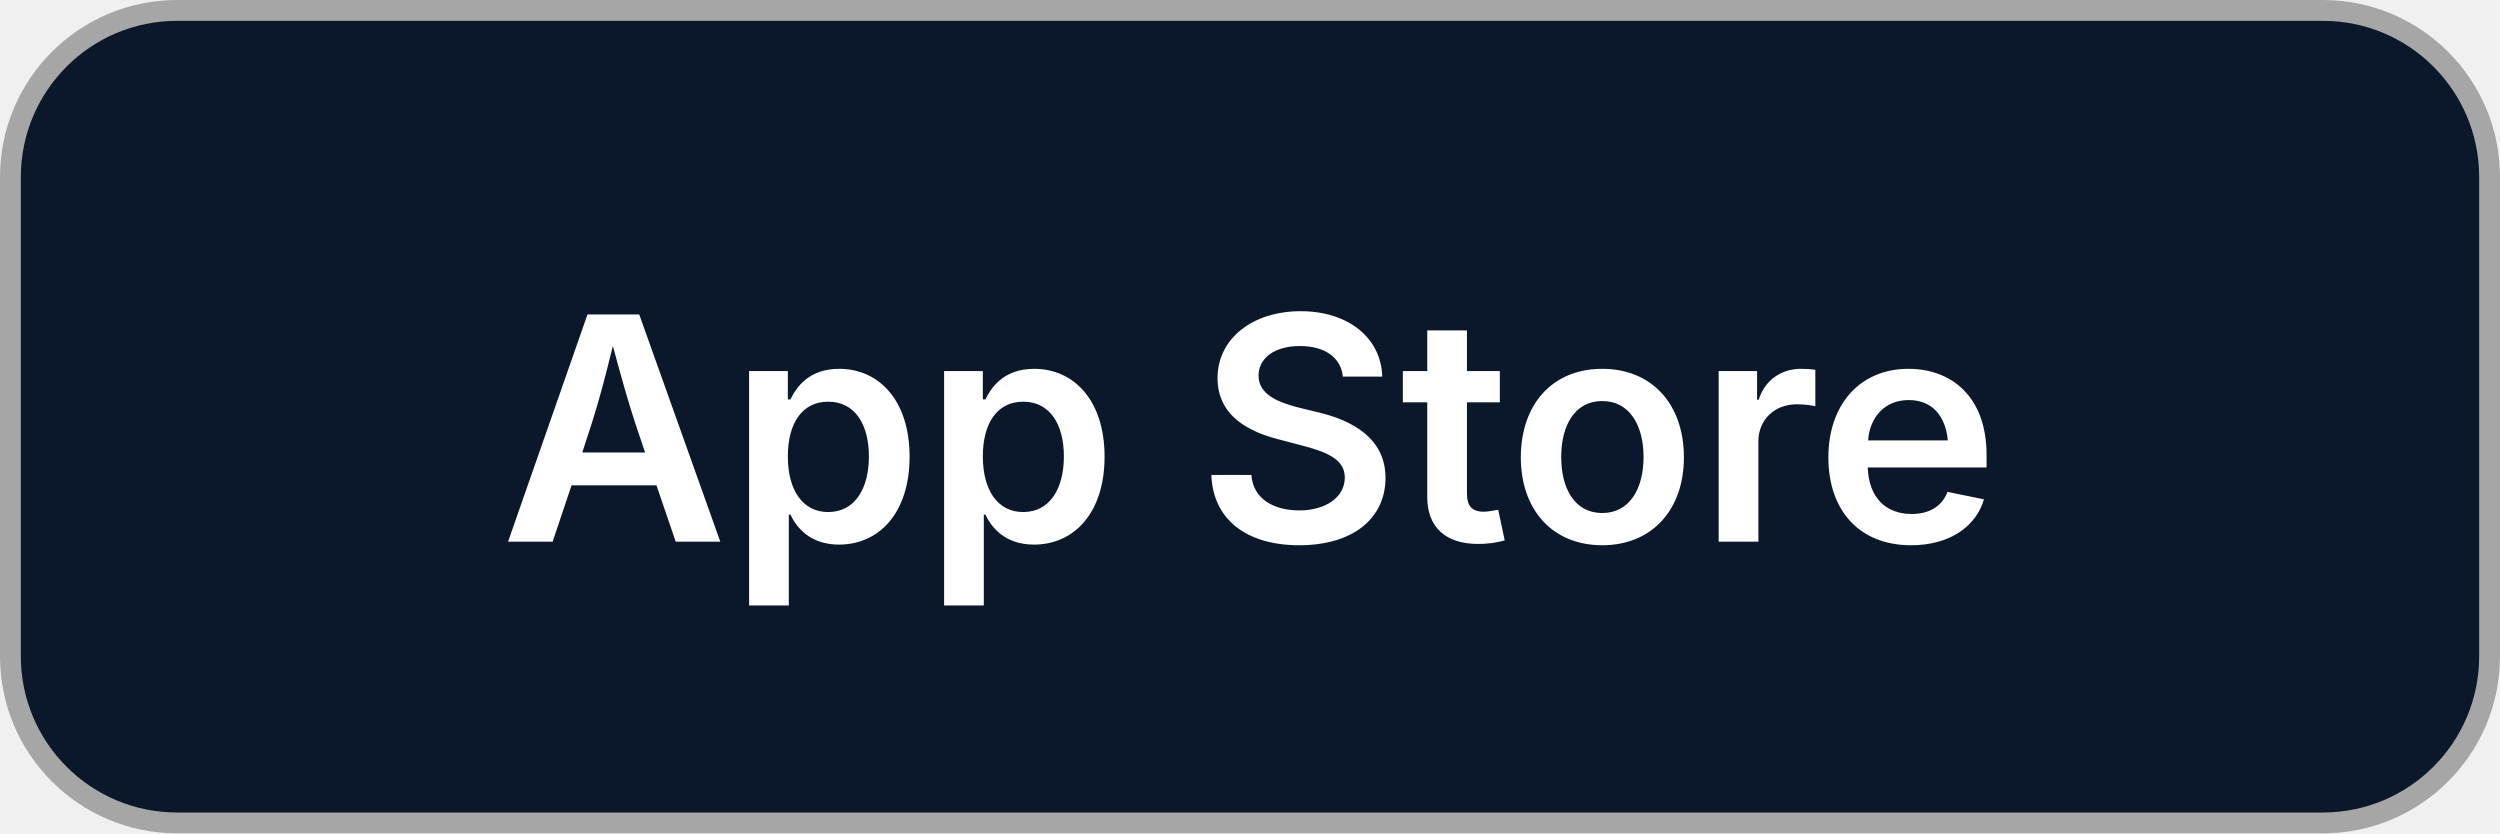
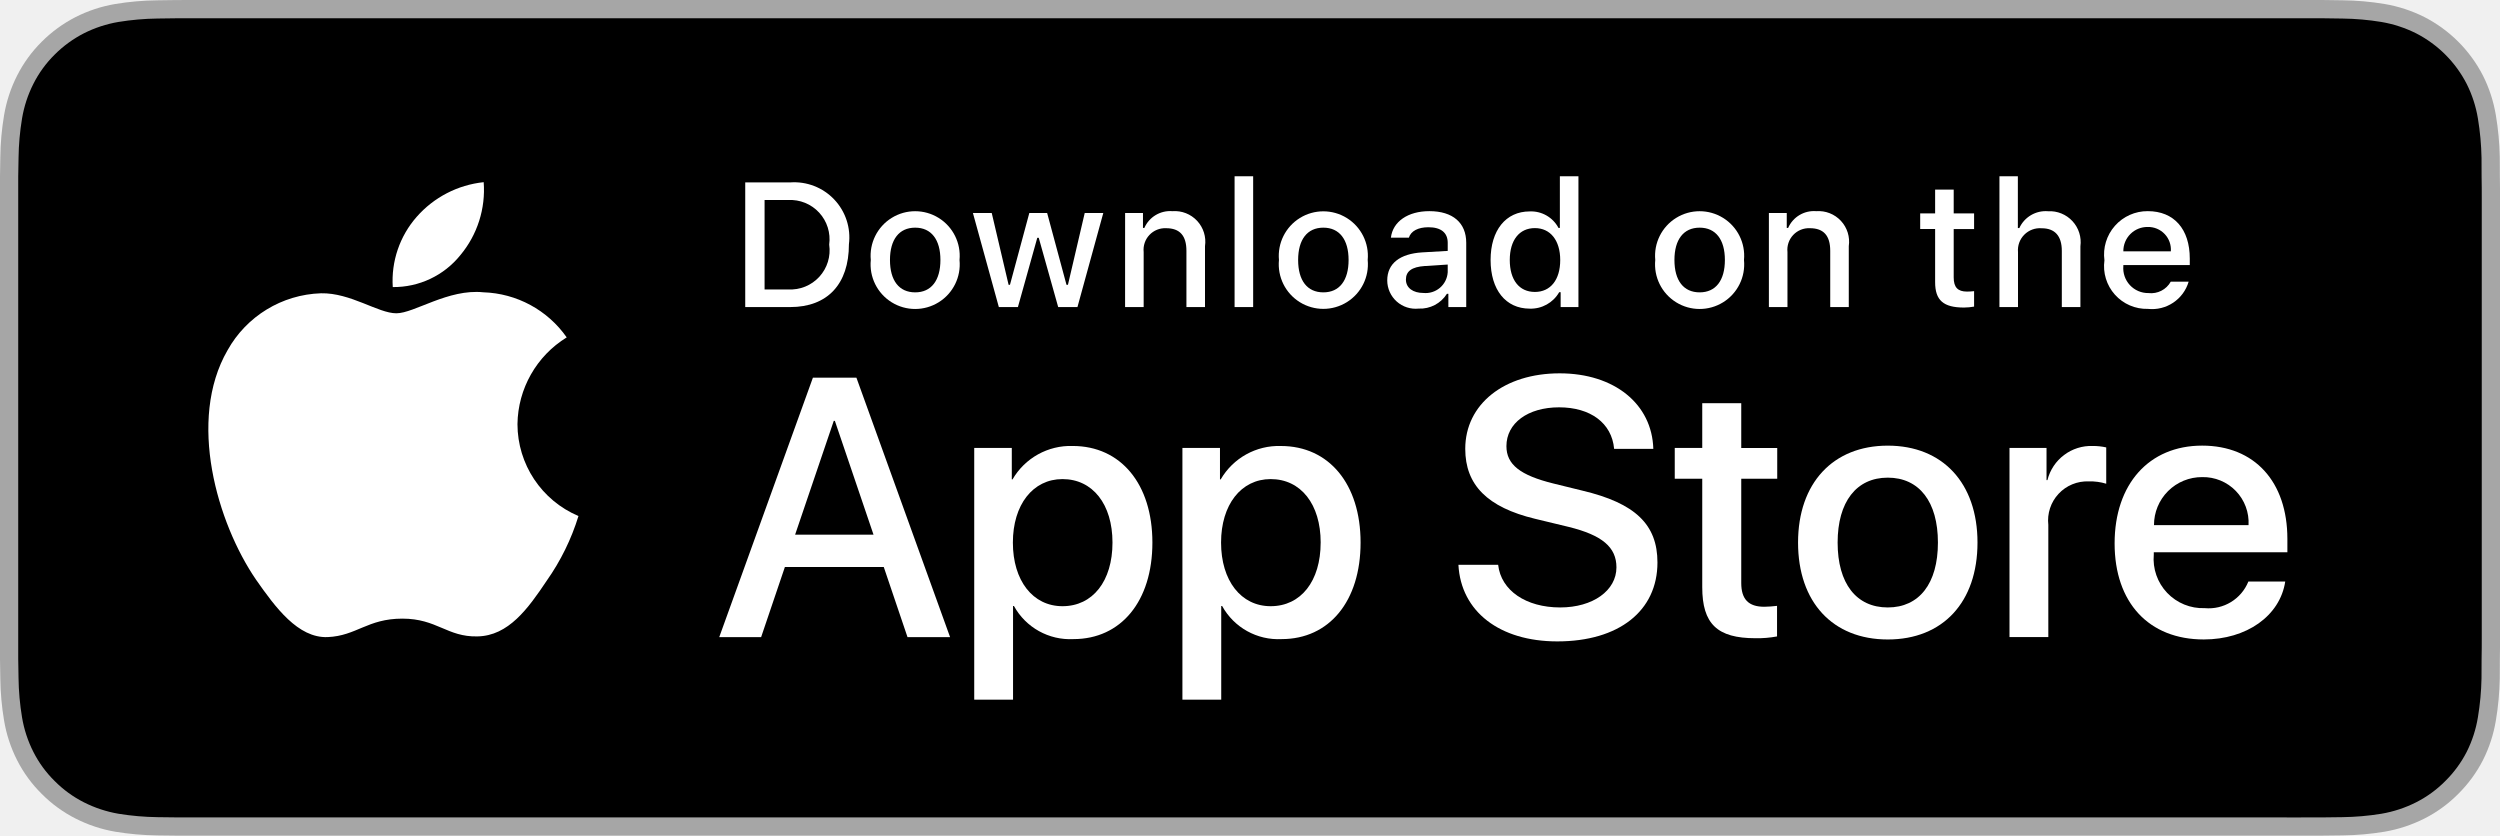
- <svg xmlns="http://www.w3.org/2000/svg" width="120" height="40" viewBox="0 0 120 40" role="img" aria-label="App Store">
-   <rect x="0.5" y="0.5" width="119" height="39" rx="8" fill="#0B172A" stroke="#A6A6A6" />
-   <text x="60" y="26" text-anchor="middle" fill="#FFFFFF" font-family="-apple-system, BlinkMacSystemFont, 'SF Pro Text', system-ui, sans-serif" font-size="15" font-weight="600">App Store</text>
+ <svg xmlns="http://www.w3.org/2000/svg" id="livetype" width="119.664" height="40" viewBox="0 0 119.664 40">
+   <g>
+     <g>
+       <g>
+         <path d="M110.135,0H9.535c-.367,0-.729,0-1.095.002-.306.002-.61.008-.919.013A13.215,13.215,0,0,0,5.517.191a6.665,6.665,0,0,0-1.901.627A6.438,6.438,0,0,0,1.998,1.997,6.258,6.258,0,0,0,.819,3.618a6.601,6.601,0,0,0-.625,1.903,12.993,12.993,0,0,0-.179,2.002C.006,7.83.005,8.138,0,8.444V31.559c.005.31.006.611.015.922a12.992,12.992,0,0,0,.179,2.002,6.588,6.588,0,0,0,.625,1.904A6.208,6.208,0,0,0,1.998,38.001a6.274,6.274,0,0,0,1.619,1.179,6.701,6.701,0,0,0,1.901.631,13.455,13.455,0,0,0,2.004.177c.309.007.613.011.919.011C8.806,40,9.168,40,9.535,40H110.135c.359,0,.725,0,1.084-.002.305,0,.617-.004.922-.011a13.279,13.279,0,0,0,2-.177,6.804,6.804,0,0,0,1.908-.631,6.277,6.277,0,0,0,1.617-1.179,6.395,6.395,0,0,0,1.182-1.614,6.604,6.604,0,0,0,.619-1.904,13.506,13.506,0,0,0,.186-2.002c.004-.311.004-.611.004-.922.008-.363.008-.725.008-1.094V9.536c0-.366,0-.729-.008-1.092,0-.307,0-.614-.004-.921a13.507,13.507,0,0,0-.186-2.002,6.618,6.618,0,0,0-.619-1.903,6.466,6.466,0,0,0-2.799-2.8,6.768,6.768,0,0,0-1.908-.627,13.044,13.044,0,0,0-2-.177c-.305-.005-.617-.011-.922-.013-.359-.002-.725-.002-1.084-.002Z" style="fill: #a6a6a6" />
+         <path d="M8.445,39.125c-.305,0-.602-.004-.904-.011a12.687,12.687,0,0,1-1.869-.163,5.884,5.884,0,0,1-1.657-.548,5.406,5.406,0,0,1-1.397-1.017,5.321,5.321,0,0,1-1.021-1.397,5.722,5.722,0,0,1-.543-1.657,12.414,12.414,0,0,1-.167-1.875c-.006-.211-.015-.913-.015-.913V8.444S.882,7.753.888,7.55a12.37,12.37,0,0,1,.166-1.872,5.755,5.755,0,0,1,.543-1.662A5.373,5.373,0,0,1,2.612,2.618,5.565,5.565,0,0,1,4.014,1.595a5.823,5.823,0,0,1,1.653-.544A12.586,12.586,0,0,1,7.543.887L8.445.875H111.214l.913.013a12.385,12.385,0,0,1,1.858.163,5.938,5.938,0,0,1,1.671.548,5.594,5.594,0,0,1,2.415,2.42,5.763,5.763,0,0,1,.535,1.649,12.995,12.995,0,0,1,.174,1.887c.003.283.003.587.003.89.008.375.008.732.008,1.092V30.465c0,.363,0,.718-.008,1.075,0,.325,0,.623-.004.93a12.731,12.731,0,0,1-.171,1.853,5.739,5.739,0,0,1-.54,1.67,5.48,5.48,0,0,1-1.016,1.386,5.413,5.413,0,0,1-1.399,1.022,5.862,5.862,0,0,1-1.668.55,12.542,12.542,0,0,1-1.869.163c-.293.007-.6.011-.897.011l-1.084.002Z" />
+       </g>
+       <g id="_Group_" data-name="&lt;Group&gt;">
+         <g id="_Group_2" data-name="&lt;Group&gt;">
+           <g id="_Group_3" data-name="&lt;Group&gt;">
+             <path id="_Path_" data-name="&lt;Path&gt;" d="M24.769,20.301a4.949,4.949,0,0,1,2.357-4.152,5.066,5.066,0,0,0-3.991-2.158c-1.679-.176-3.307,1.005-4.163,1.005-.872,0-2.19-.987-3.608-.958a5.315,5.315,0,0,0-4.473,2.728c-1.934,3.348-.491,8.269,1.361,10.976.927,1.325,2.01,2.806,3.428,2.753,1.387-.058,1.905-.884,3.579-.884,1.659,0,2.145.884,3.591.851,1.488-.024,2.426-1.331,3.321-2.669a10.962,10.962,0,0,0,1.518-3.093A4.782,4.782,0,0,1,24.769,20.301Z" style="fill: #fff" />
+             <path id="_Path_2" data-name="&lt;Path&gt;" d="M22.037,12.211a4.872,4.872,0,0,0,1.115-3.491,4.957,4.957,0,0,0-3.208,1.66,4.636,4.636,0,0,0-1.144,3.361A4.099,4.099,0,0,0,22.037,12.211Z" style="fill: #fff" />
+           </g>
+         </g>
+         <g>
+           <path d="M42.302,27.14h-4.733l-1.137,3.356H34.427l4.483-12.418h2.083l4.483,12.418H43.438ZM38.059,25.591h3.752l-1.85-5.447h-.052Z" style="fill: #fff" />
+           <path d="M55.16,25.97c0,2.813-1.506,4.621-3.778,4.621a3.069,3.069,0,0,1-2.849-1.584h-.043v4.484h-1.858V21.442H48.43v1.506h.034a3.212,3.212,0,0,1,2.883-1.601C53.645,21.348,55.16,23.164,55.16,25.97Zm-1.91,0c0-1.833-.947-3.038-2.393-3.038-1.42,0-2.375,1.23-2.375,3.038,0,1.824.955,3.046,2.375,3.046C52.302,29.016,53.25,27.819,53.25,25.97Z" style="fill: #fff" />
+           <path d="M65.125,25.97c0,2.813-1.506,4.621-3.778,4.621a3.069,3.069,0,0,1-2.849-1.584h-.043v4.484h-1.858V21.442H58.395v1.506h.034A3.212,3.212,0,0,1,61.312,21.348C63.61,21.348,65.125,23.164,65.125,25.97Zm-1.91,0c0-1.833-.947-3.038-2.393-3.038-1.42,0-2.375,1.23-2.375,3.038,0,1.824.955,3.046,2.375,3.046C62.267,29.016,63.214,27.819,63.214,25.97Z" style="fill: #fff" />
+           <path d="M71.71,27.036c.138,1.231,1.334,2.04,2.969,2.04,1.566,0,2.693-.809,2.693-1.919,0-.964-.68-1.541-2.289-1.937l-1.609-.388c-2.28-.551-3.339-1.617-3.339-3.348,0-2.143,1.867-3.614,4.519-3.614,2.624,0,4.423,1.472,4.483,3.614h-1.876c-.112-1.239-1.137-1.987-2.634-1.987s-2.521.757-2.521,1.858c0,.878.654,1.395,2.255,1.79l1.368.336c2.548.603,3.606,1.626,3.606,3.442,0,2.323-1.851,3.778-4.794,3.778-2.754,0-4.613-1.421-4.733-3.667Z" style="fill: #fff" />
+           <path d="M83.346,19.3v2.143h1.722v1.472H83.346v4.991c0,.775.345,1.137,1.102,1.137a5.808,5.808,0,0,0,.611-.043v1.463a5.104,5.104,0,0,1-1.032.086c-1.833,0-2.548-.688-2.548-2.444V22.914H80.163V21.442H81.479V19.3Z" style="fill: #fff" />
+           <path d="M86.065,25.97c0-2.849,1.678-4.639,4.294-4.639,2.625,0,4.295,1.79,4.295,4.639,0,2.856-1.661,4.639-4.295,4.639C87.726,30.608,86.065,28.826,86.065,25.97Zm6.695,0c0-1.954-.896-3.107-2.401-3.107s-2.4,1.162-2.4,3.107c0,1.962.895,3.106,2.4,3.106S92.76,27.932,92.76,25.97Z" style="fill: #fff" />
+           <path d="M96.186,21.442h1.772v1.541h.043a2.159,2.159,0,0,1,2.178-1.636,2.866,2.866,0,0,1,.637.069v1.738a2.598,2.598,0,0,0-.835-.112,1.873,1.873,0,0,0-1.937,2.083v5.37h-1.858Z" style="fill: #fff" />
+           <path d="M109.384,27.837c-.25,1.644-1.851,2.771-3.898,2.771-2.634,0-4.269-1.765-4.269-4.596,0-2.84,1.644-4.682,4.19-4.682,2.505,0,4.08,1.721,4.08,4.466v.637h-6.395v.112a2.358,2.358,0,0,0,2.436,2.564,2.048,2.048,0,0,0,2.091-1.273Zm-6.282-2.702h4.526a2.177,2.177,0,0,0-2.221-2.298A2.292,2.292,0,0,0,103.102,25.135Z" style="fill: #fff" />
+         </g>
+       </g>
+     </g>
+     <g id="_Group_4" data-name="&lt;Group&gt;">
+       <g>
+         <path d="M37.826,8.731a2.64,2.64,0,0,1,2.808,2.965c0,1.906-1.03,3.002-2.808,3.002H35.671V8.731Zm-1.229,5.123h1.125a1.876,1.876,0,0,0,1.968-2.146,1.881,1.881,0,0,0-1.968-2.134h-1.125Z" style="fill: #fff" />
+         <path d="M41.681,12.444a2.133,2.133,0,1,1,4.247,0,2.134,2.134,0,1,1-4.247,0Zm3.333,0c0-.976-.438-1.547-1.208-1.547-.772,0-1.207.571-1.207,1.547,0,.984.435,1.55,1.207,1.55C44.575,13.995,45.014,13.424,45.014,12.444Z" style="fill: #fff" />
+         <path d="M51.573,14.698h-.922l-.931-3.316h-.07l-.927,3.316h-.913l-1.241-4.503h.901l.807,3.436h.066l.926-3.436h.853l.926,3.436h.07l.803-3.436h.889Z" style="fill: #fff" />
+         <path d="M53.854,10.195H54.709v.715h.066a1.348,1.348,0,0,1,1.344-.802,1.465,1.465,0,0,1,1.559,1.675v2.915h-.889V12.006c0-.724-.314-1.083-.972-1.083a1.033,1.033,0,0,0-1.075,1.141v2.634h-.889Z" style="fill: #fff" />
+         <path d="M59.094,8.437h.889v6.261h-.889Z" style="fill: #fff" />
+         <path d="M61.218,12.444a2.133,2.133,0,1,1,4.248,0,2.134,2.134,0,1,1-4.248,0Zm3.333,0c0-.976-.438-1.547-1.208-1.547-.772,0-1.207.571-1.207,1.547,0,.984.435,1.55,1.207,1.55C64.112,13.995,64.551,13.424,64.551,12.444Z" style="fill: #fff" />
+         <path d="M66.401,13.424c0-.811.604-1.278,1.675-1.344l1.22-.07v-.389c0-.476-.314-.744-.922-.744-.496,0-.84.182-.938.5h-.86c.091-.773.818-1.27,1.84-1.27,1.129,0,1.766.562,1.766,1.513v3.077h-.855v-.633h-.07a1.515,1.515,0,0,1-1.353.707A1.36,1.36,0,0,1,66.401,13.424Zm2.895-.385v-.376l-1.1.07c-.62.042-.901.252-.901.649,0,.405.352.641.835.641A1.062,1.062,0,0,0,69.295,13.04Z" style="fill: #fff" />
+         <path d="M71.348,12.444c0-1.423.731-2.324,1.869-2.324a1.484,1.484,0,0,1,1.381.79h.066V8.437h.889v6.261h-.852v-.711h-.07a1.563,1.563,0,0,1-1.414.786C72.072,14.772,71.348,13.871,71.348,12.444Zm.918,0c0,.955.45,1.53,1.203,1.53.749,0,1.212-.583,1.212-1.526,0-.938-.468-1.53-1.212-1.53C72.721,10.918,72.266,11.497,72.266,12.444Z" style="fill: #fff" />
+         <path d="M79.23,12.444a2.133,2.133,0,1,1,4.247,0,2.134,2.134,0,1,1-4.247,0Zm3.333,0c0-.976-.438-1.547-1.208-1.547-.772,0-1.207.571-1.207,1.547,0,.984.435,1.55,1.207,1.55C82.125,13.995,82.563,13.424,82.563,12.444Z" style="fill: #fff" />
+         <path d="M84.669,10.195h.855v.715h.066a1.348,1.348,0,0,1,1.344-.802,1.465,1.465,0,0,1,1.559,1.675v2.915H87.605V12.006c0-.724-.314-1.083-.972-1.083a1.033,1.033,0,0,0-1.075,1.141v2.634h-.889Z" style="fill: #fff" />
+         <path d="M93.515,9.074v1.142h.976v.749h-.976V13.279c0,.472.194.678.637.678a2.967,2.967,0,0,0,.339-.021v.74a2.916,2.916,0,0,1-.483.045c-.988,0-1.382-.348-1.382-1.216v-2.543h-.715v-.749h.715V9.074Z" style="fill: #fff" />
+         <path d="M95.705,8.437h.881v2.481h.07a1.386,1.386,0,0,1,1.373-.807,1.483,1.483,0,0,1,1.551,1.679v2.907H98.69v-2.688c0-.719-.335-1.083-.963-1.083a1.052,1.052,0,0,0-1.134,1.142v2.63h-.889Z" style="fill: #fff" />
+         <path d="M104.761,13.482a1.828,1.828,0,0,1-1.951,1.303A2.045,2.045,0,0,1,100.73,12.46a2.077,2.077,0,0,1,2.076-2.353c1.253,0,2.009.856,2.009,2.27V12.688h-3.18v.05a1.19,1.19,0,0,0,1.199,1.29,1.079,1.079,0,0,0,1.071-.546Zm-3.126-1.451h2.274a1.086,1.086,0,0,0-1.108-1.167A1.152,1.152,0,0,0,101.635,12.031Z" style="fill: #fff" />
+       </g>
+     </g>
+   </g>
</svg>
